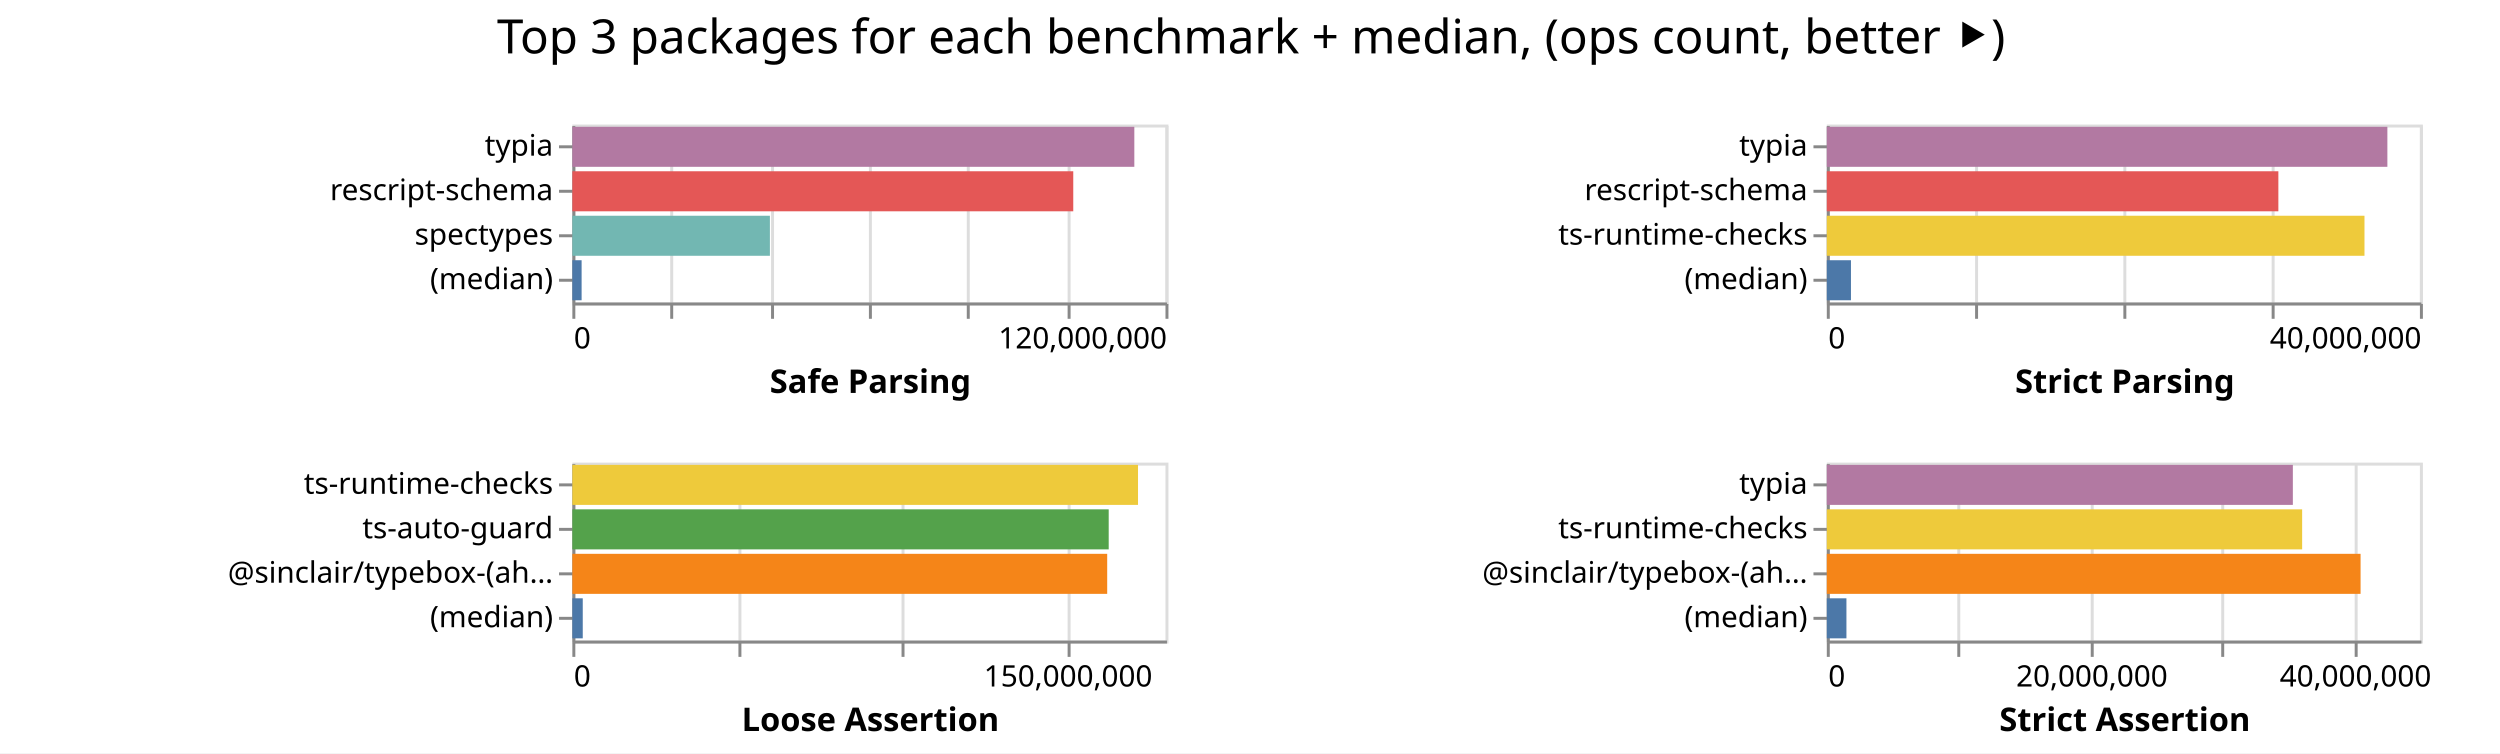
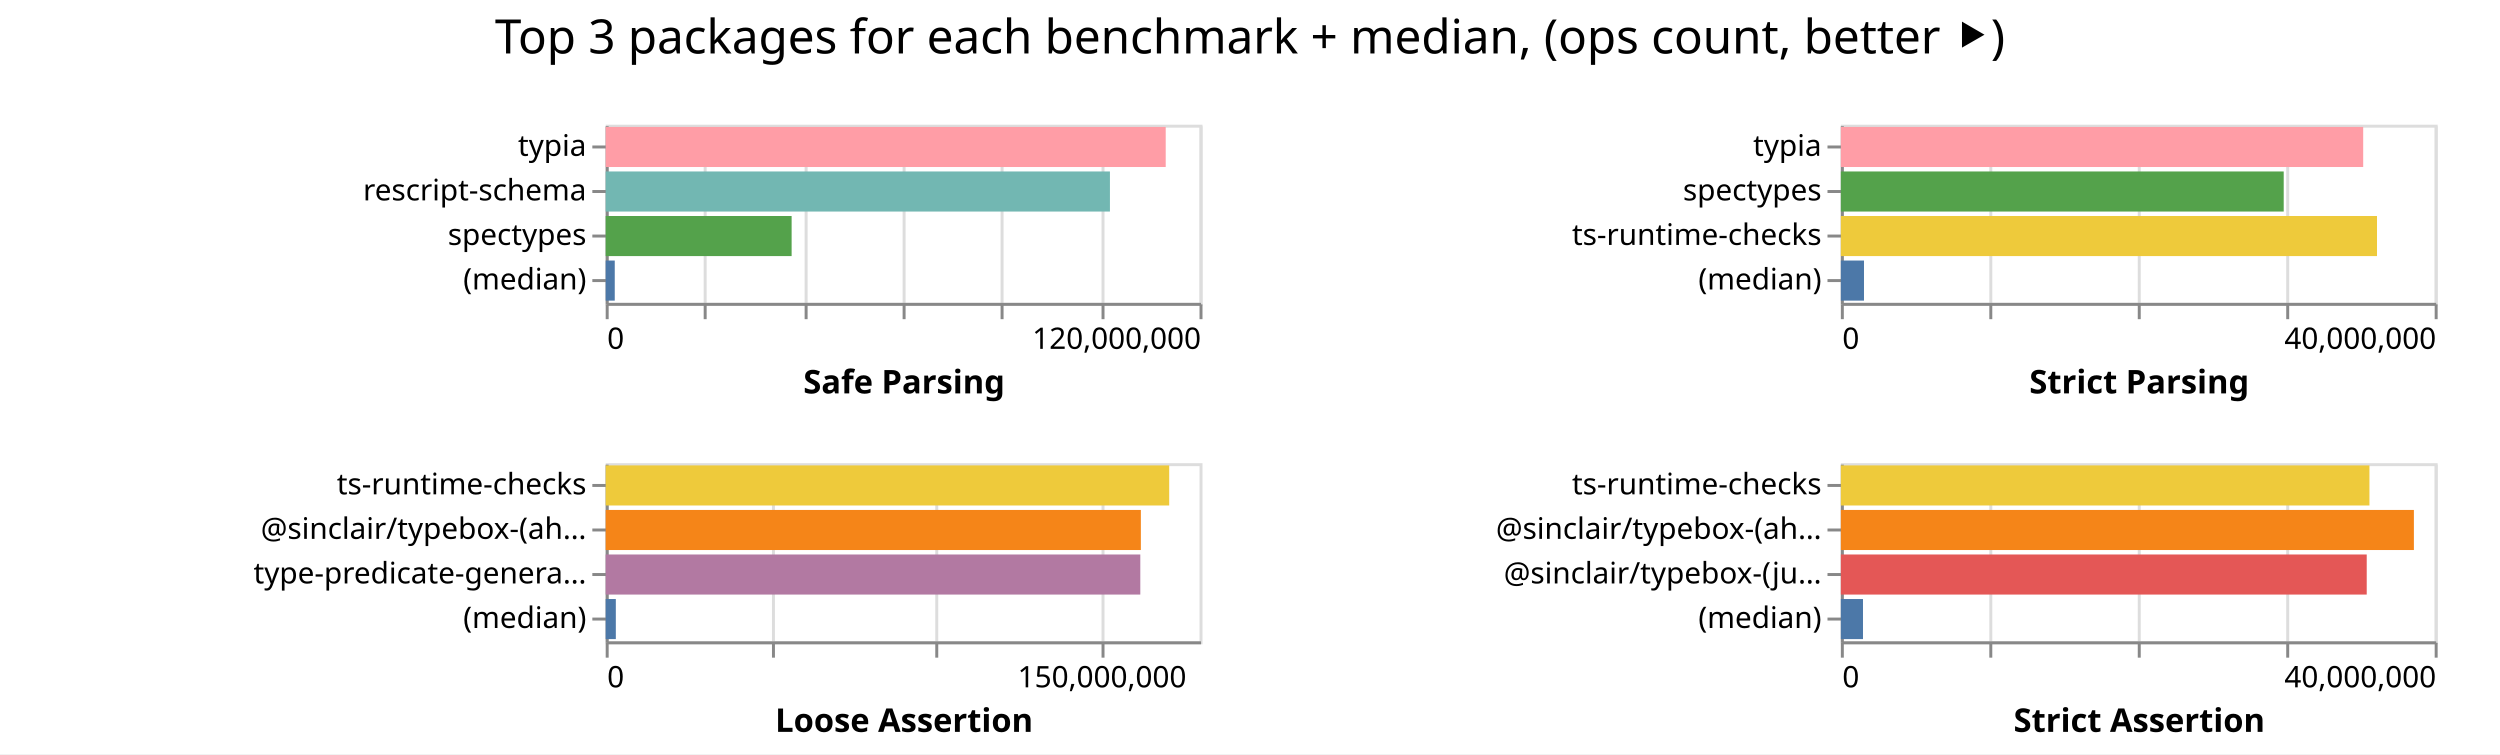
- <svg xmlns="http://www.w3.org/2000/svg" width="843" height="254" class="marks">
-   <path fill="#fff" d="M0 0h843v254H0z" />
+ <svg xmlns="http://www.w3.org/2000/svg" width="842" height="254" class="marks">
+   <path fill="#fff" d="M0 0h842v254H0z" />
  <g fill="none" stroke-miterlimit="10" aria-roledescription="group mark container" class="mark-group role-frame root">
-     <path d="M193 42" aria-hidden="true" class="background" />
+     <path d="M204 42" aria-hidden="true" class="background" />
    <g aria-roledescription="group mark container" class="mark-group role-scope child__Safe_Parsing_group">
-       <path stroke="#ddd" d="M193.5 42.5h200v60h-200Z" aria-hidden="true" class="background" />
+       <path stroke="#ddd" d="M204.5 42.5h200v60h-200Z" aria-hidden="true" class="background" />
      <g aria-hidden="true" class="mark-group role-axis">
-         <path d="M193.5 102.5" aria-hidden="true" class="background" pointer-events="none" />
+         <path d="M204.5 102.5" aria-hidden="true" class="background" pointer-events="none" />
        <g stroke="#ddd" class="mark-rule role-axis-grid" pointer-events="none">
-           <path d="M193.5 102.5v-60M226.5 102.5v-60M260.5 102.5v-60M293.5 102.5v-60M326.5 102.5v-60M360.5 102.5v-60M393.5 102.5v-60" />
+           <path d="M204.5 102.5v-60M237.5 102.5v-60M271.5 102.5v-60M304.5 102.5v-60M337.5 102.5v-60M371.5 102.5v-60M404.5 102.5v-60" />
        </g>
      </g>
      <g aria-label="X-axis titled 'Safe Parsing' for a linear scale with values from 0 to 120,000,000" aria-roledescription="axis" class="mark-group role-axis" pointer-events="none">
-         <path d="M193.5 102.5" aria-hidden="true" class="background" />
+         <path d="M204.5 102.5" aria-hidden="true" class="background" />
        <g stroke="#888" class="mark-rule role-axis-tick">
-           <path d="M193.5 102.5v5M226.5 102.5v5M260.5 102.5v5M293.5 102.5v5M326.5 102.5v5M360.5 102.5v5M393.5 102.5v5" />
+           <path d="M204.5 102.5v5M237.5 102.5v5M271.5 102.5v5M304.5 102.5v5M337.5 102.5v5M371.5 102.5v5M404.5 102.5v5" />
        </g>
        <g fill="#000" class="mark-text role-axis-label" font-family="sans-serif" font-size="10">
-           <text transform="translate(193.5 117.5)">0</text>
-           <text text-anchor="end" transform="translate(393.5 117.5)">120,000,000</text>
+           <text transform="translate(204.5 117.5)">0</text>
+           <text text-anchor="end" transform="translate(404.5 117.5)">120,000,000</text>
        </g>
-         <path stroke="#888" d="M193.5 102.5h200" class="mark-rule role-axis-domain" />
-         <text fill="#000" class="mark-text role-axis-title" font-family="sans-serif" font-size="11" font-weight="bold" text-anchor="middle" transform="translate(293.5 132.5)">Safe Parsing</text>
+         <path stroke="#888" d="M204.5 102.5h200" class="mark-rule role-axis-domain" />
+         <text fill="#000" class="mark-text role-axis-title" font-family="sans-serif" font-size="11" font-weight="bold" text-anchor="middle" transform="translate(304.5 132.5)">Safe Parsing</text>
      </g>
      <g aria-label="Y-axis for a discrete scale with 4 values: typia, rescript-schema, spectypes, (median)" aria-roledescription="axis" class="mark-group role-axis" pointer-events="none">
-         <path d="M193.5 42.5" aria-hidden="true" class="background" />
+         <path d="M204.5 42.5" aria-hidden="true" class="background" />
        <g stroke="#888" class="mark-rule role-axis-tick">
-           <path d="M193.5 49.5h-5M193.5 64.5h-5M193.5 79.5h-5M193.5 94.5h-5" />
+           <path d="M204.5 49.5h-5M204.5 64.5h-5M204.5 79.5h-5M204.5 94.5h-5" />
        </g>
        <g fill="#000" class="mark-text role-axis-label" font-family="sans-serif" font-size="10" text-anchor="end">
-           <text transform="translate(186.5 52.5)">typia</text>
-           <text transform="translate(186.5 67.5)">rescript-schema</text>
-           <text transform="translate(186.5 82.5)">spectypes</text>
-           <text transform="translate(186.5 97.5)">(median)</text>
+           <text transform="translate(197.5 52.5)">typia</text>
+           <text transform="translate(197.5 67.5)">rescript-schema</text>
+           <text transform="translate(197.5 82.5)">spectypes</text>
+           <text transform="translate(197.5 97.5)">(median)</text>
        </g>
-         <path stroke="#888" d="M193.5 42.5v60" class="mark-rule role-axis-domain" />
+         <path stroke="#888" d="M204.5 42.5v60" class="mark-rule role-axis-domain" />
      </g>
      <g aria-roledescription="rect mark container" class="mark-rect role-mark child__Safe_Parsing_marks">
-         <path fill="#b279a2" d="M193 42.75h189.496v13.5H193Z" aria-label="Safe Parsing: 113697389; name: typia" aria-roledescription="bar" />
-         <path fill="#e45756" d="M193 57.75h168.904v13.5H193Z" aria-label="Safe Parsing: 101342529; name: rescript-schema" aria-roledescription="bar" />
-         <path fill="#72b7b2" d="M193 72.75h66.61v13.5H193Z" aria-label="Safe Parsing: 39965558; name: spectypes" aria-roledescription="bar" />
-         <path fill="#4c78a8" d="M193 87.75h3.119v13.5H193Z" aria-label="Safe Parsing: 1871222.5; name: (median)" aria-roledescription="bar" />
+         <path fill="#ff9da6" d="M204 42.75h188.613v13.5H204Z" aria-label="Safe Parsing: 113167691; name: typia" aria-roledescription="bar" />
+         <path fill="#72b7b2" d="M204 57.75h169.825v13.5H204Z" aria-label="Safe Parsing: 101894958; name: rescript-schema" aria-roledescription="bar" />
+         <path fill="#54a24b" d="M204 72.75h62.619v13.5H204Z" aria-label="Safe Parsing: 37571371; name: spectypes" aria-roledescription="bar" />
+         <path fill="#4c78a8" d="M204 87.75h3.049v13.5H204Z" aria-label="Safe Parsing: 1829239.5; name: (median)" aria-roledescription="bar" />
      </g>
    </g>
    <g aria-roledescription="group mark container" class="mark-group role-scope child__Strict_Parsing_group">
-       <path stroke="#ddd" d="M616.5 42.5h200v60h-200Z" aria-hidden="true" class="background" />
+       <path stroke="#ddd" d="M620.5 42.5h200v60h-200Z" aria-hidden="true" class="background" />
      <g aria-hidden="true" class="mark-group role-axis">
-         <path d="M616.5 102.5" aria-hidden="true" class="background" pointer-events="none" />
+         <path d="M620.5 102.5" aria-hidden="true" class="background" pointer-events="none" />
        <g stroke="#ddd" class="mark-rule role-axis-grid" pointer-events="none">
-           <path d="M616.5 102.5v-60M666.5 102.5v-60M716.5 102.5v-60M766.5 102.5v-60M816.5 102.5v-60" />
+           <path d="M620.5 102.5v-60M670.5 102.5v-60M720.5 102.5v-60M770.5 102.5v-60M820.5 102.5v-60" />
        </g>
      </g>
      <g aria-label="X-axis titled 'Strict Parsing' for a linear scale with values from 0 to 40,000,000" aria-roledescription="axis" class="mark-group role-axis" pointer-events="none">
-         <path d="M616.5 102.5" aria-hidden="true" class="background" />
+         <path d="M620.5 102.5" aria-hidden="true" class="background" />
        <g stroke="#888" class="mark-rule role-axis-tick">
-           <path d="M616.5 102.5v5M666.5 102.5v5M716.5 102.5v5M766.5 102.5v5M816.5 102.5v5" />
+           <path d="M620.5 102.5v5M670.5 102.5v5M720.5 102.5v5M770.5 102.5v5M820.5 102.5v5" />
        </g>
        <g fill="#000" class="mark-text role-axis-label" font-family="sans-serif" font-size="10">
-           <text transform="translate(616.5 117.5)">0</text>
-           <text text-anchor="end" transform="translate(816.5 117.5)">40,000,000</text>
+           <text transform="translate(620.5 117.5)">0</text>
+           <text text-anchor="end" transform="translate(820.5 117.5)">40,000,000</text>
        </g>
-         <path stroke="#888" d="M616.5 102.5h200" class="mark-rule role-axis-domain" />
-         <text fill="#000" class="mark-text role-axis-title" font-family="sans-serif" font-size="11" font-weight="bold" text-anchor="middle" transform="translate(716.5 132.5)">Strict Parsing</text>
+         <path stroke="#888" d="M620.5 102.5h200" class="mark-rule role-axis-domain" />
+         <text fill="#000" class="mark-text role-axis-title" font-family="sans-serif" font-size="11" font-weight="bold" text-anchor="middle" transform="translate(720.5 132.5)">Strict Parsing</text>
      </g>
-       <g aria-label="Y-axis for a discrete scale with 4 values: typia, rescript-schema, ts-runtime-checks, (median)" aria-roledescription="axis" class="mark-group role-axis" pointer-events="none">
-         <path d="M616.5 42.5" aria-hidden="true" class="background" />
+       <g aria-label="Y-axis for a discrete scale with 4 values: typia, spectypes, ts-runtime-checks, (median)" aria-roledescription="axis" class="mark-group role-axis" pointer-events="none">
+         <path d="M620.5 42.5" aria-hidden="true" class="background" />
        <g stroke="#888" class="mark-rule role-axis-tick">
-           <path d="M616.5 49.5h-5M616.5 64.5h-5M616.5 79.5h-5M616.5 94.5h-5" />
+           <path d="M620.5 49.5h-5M620.5 64.5h-5M620.5 79.5h-5M620.5 94.5h-5" />
        </g>
        <g fill="#000" class="mark-text role-axis-label" font-family="sans-serif" font-size="10" text-anchor="end">
-           <text transform="translate(609.5 52.5)">typia</text>
-           <text transform="translate(609.5 67.5)">rescript-schema</text>
-           <text transform="translate(609.5 82.5)">ts-runtime-checks</text>
-           <text transform="translate(609.5 97.5)">(median)</text>
+           <text transform="translate(613.5 52.5)">typia</text>
+           <text transform="translate(613.5 67.5)">spectypes</text>
+           <text transform="translate(613.5 82.5)">ts-runtime-checks</text>
+           <text transform="translate(613.5 97.5)">(median)</text>
        </g>
-         <path stroke="#888" d="M616.5 42.5v60" class="mark-rule role-axis-domain" />
+         <path stroke="#888" d="M620.5 42.5v60" class="mark-rule role-axis-domain" />
      </g>
      <g aria-roledescription="rect mark container" class="mark-rect role-mark child__Strict_Parsing_marks">
-         <path fill="#b279a2" d="M616 42.75h189.024v13.5H616Z" aria-label="Strict Parsing: 37804895; name: typia" aria-roledescription="bar" />
-         <path fill="#e45756" d="M616 57.75h152.264v13.5H616Z" aria-label="Strict Parsing: 30452739; name: rescript-schema" aria-roledescription="bar" />
-         <path fill="#eeca3b" d="M616 72.75h181.304v13.5H616Z" aria-label="Strict Parsing: 36260702; name: ts-runtime-checks" aria-roledescription="bar" />
-         <path fill="#4c78a8" d="M616 87.75h8.144v13.5H616Z" aria-label="Strict Parsing: 1628878; name: (median)" aria-roledescription="bar" />
+         <path fill="#ff9da6" d="M620 42.75h175.924v13.5H620Z" aria-label="Strict Parsing: 35184817; name: typia" aria-roledescription="bar" />
+         <path fill="#54a24b" d="M620 57.75h149.154v13.5H620Z" aria-label="Strict Parsing: 29830804; name: spectypes" aria-roledescription="bar" />
+         <path fill="#eeca3b" d="M620 72.75h180.575v13.5H620Z" aria-label="Strict Parsing: 36114991; name: ts-runtime-checks" aria-roledescription="bar" />
+         <path fill="#4c78a8" d="M620 87.75h7.792v13.5H620Z" aria-label="Strict Parsing: 1558484; name: (median)" aria-roledescription="bar" />
      </g>
    </g>
    <g aria-roledescription="group mark container" class="mark-group role-scope child__Loose_Assertion_group">
-       <path stroke="#ddd" d="M193.5 156.5h200v60h-200Z" aria-hidden="true" class="background" />
+       <path stroke="#ddd" d="M204.5 156.5h200v60h-200Z" aria-hidden="true" class="background" />
      <g aria-hidden="true" class="mark-group role-axis">
-         <path d="M193.5 216.5" aria-hidden="true" class="background" pointer-events="none" />
+         <path d="M204.5 216.5" aria-hidden="true" class="background" pointer-events="none" />
        <g stroke="#ddd" class="mark-rule role-axis-grid" pointer-events="none">
-           <path d="M193.5 216.5v-60M249.5 216.5v-60M304.5 216.5v-60M360.5 216.5v-60" />
+           <path d="M204.5 216.5v-60M260.5 216.5v-60M315.5 216.5v-60M371.5 216.5v-60" />
        </g>
      </g>
      <g aria-label="X-axis titled 'Loose Assertion' for a linear scale with values from 0 to 180,000,000" aria-roledescription="axis" class="mark-group role-axis" pointer-events="none">
-         <path d="M193.5 216.5" aria-hidden="true" class="background" />
+         <path d="M204.5 216.5" aria-hidden="true" class="background" />
        <g stroke="#888" class="mark-rule role-axis-tick">
-           <path d="M193.5 216.5v5M249.5 216.5v5M304.5 216.5v5M360.5 216.5v5" />
+           <path d="M204.5 216.5v5M260.5 216.5v5M315.5 216.5v5M371.5 216.5v5" />
        </g>
        <g fill="#000" class="mark-text role-axis-label" font-family="sans-serif" font-size="10">
-           <text transform="translate(193.5 231.5)">0</text>
-           <text text-anchor="middle" transform="translate(360.167 231.5)">150,000,000</text>
+           <text transform="translate(204.5 231.5)">0</text>
+           <text text-anchor="middle" transform="translate(371.167 231.5)">150,000,000</text>
        </g>
-         <path stroke="#888" d="M193.5 216.5h200" class="mark-rule role-axis-domain" />
-         <text fill="#000" class="mark-text role-axis-title" font-family="sans-serif" font-size="11" font-weight="bold" text-anchor="middle" transform="translate(293.5 246.5)">Loose Assertion</text>
+         <path stroke="#888" d="M204.5 216.5h200" class="mark-rule role-axis-domain" />
+         <text fill="#000" class="mark-text role-axis-title" font-family="sans-serif" font-size="11" font-weight="bold" text-anchor="middle" transform="translate(304.5 246.5)">Loose Assertion</text>
      </g>
-       <g aria-label="Y-axis for a discrete scale with 4 values: ts-runtime-checks, ts-auto-guard, @sinclair/typebox-(ahead-of-time), (median)" aria-roledescription="axis" class="mark-group role-axis" pointer-events="none">
-         <path d="M193.5 156.5" aria-hidden="true" class="background" />
+       <g aria-label="Y-axis for a discrete scale with 4 values: ts-runtime-checks, @sinclair/typebox-(ahead-of-time), type-predicate-generator, (median)" aria-roledescription="axis" class="mark-group role-axis" pointer-events="none">
+         <path d="M204.5 156.5" aria-hidden="true" class="background" />
        <g stroke="#888" class="mark-rule role-axis-tick">
-           <path d="M193.5 163.5h-5M193.5 178.5h-5M193.5 193.5h-5M193.5 208.5h-5" />
+           <path d="M204.5 163.5h-5M204.5 178.5h-5M204.5 193.5h-5M204.5 208.5h-5" />
        </g>
        <g fill="#000" class="mark-text role-axis-label" font-family="sans-serif" font-size="10" text-anchor="end">
-           <text transform="translate(186.5 166.5)">ts-runtime-checks</text>
-           <text transform="translate(186.5 181.5)">ts-auto-guard</text>
-           <text transform="translate(186.5 196.5)">@sinclair/typebox-(ah…</text>
-           <text transform="translate(186.5 211.5)">(median)</text>
+           <text transform="translate(197.5 166.5)">ts-runtime-checks</text>
+           <text transform="translate(197.5 181.5)">@sinclair/typebox-(ah…</text>
+           <text transform="translate(197.5 196.5)">type-predicate-genera…</text>
+           <text transform="translate(197.5 211.5)">(median)</text>
        </g>
-         <path stroke="#888" d="M193.5 156.5v60" class="mark-rule role-axis-domain" />
+         <path stroke="#888" d="M204.5 156.5v60" class="mark-rule role-axis-domain" />
      </g>
      <g aria-roledescription="rect mark container" class="mark-rect role-mark child__Loose_Assertion_marks">
-         <path fill="#eeca3b" d="M193 156.75h190.739v13.5H193Z" aria-label="Loose Assertion: 171665144; name: ts-runtime-checks" aria-roledescription="bar" />
-         <path fill="#54a24b" d="M193 171.75h180.853v13.5H193Z" aria-label="Loose Assertion: 162767513; name: ts-auto-guard" aria-roledescription="bar" />
-         <path fill="#f58518" d="M193 186.75h180.346v13.5H193Z" aria-label="Loose Assertion: 162311273; name: @sinclair/typebox-(ahead-of-time)" aria-roledescription="bar" />
-         <path fill="#4c78a8" d="M193 201.75h3.505v13.5H193Z" aria-label="Loose Assertion: 3154898; name: (median)" aria-roledescription="bar" />
+         <path fill="#eeca3b" d="M204 156.75h189.787v13.5H204Z" aria-label="Loose Assertion: 170808069; name: ts-runtime-checks" aria-roledescription="bar" />
+         <path fill="#f58518" d="M204 171.75h180.241v13.5H204Z" aria-label="Loose Assertion: 162217145; name: @sinclair/typebox-(ahead-of-time)" aria-roledescription="bar" />
+         <path fill="#b279a2" d="M204 186.75h180.054v13.5H204Z" aria-label="Loose Assertion: 162048695; name: type-predicate-generator" aria-roledescription="bar" />
+         <path fill="#4c78a8" d="M204 201.75h3.41v13.5H204Z" aria-label="Loose Assertion: 3068658; name: (median)" aria-roledescription="bar" />
      </g>
    </g>
    <g aria-roledescription="group mark container" class="mark-group role-scope child__Strict_Assertion_group">
-       <path stroke="#ddd" d="M616.5 156.5h200v60h-200Z" aria-hidden="true" class="background" />
+       <path stroke="#ddd" d="M620.5 156.5h200v60h-200Z" aria-hidden="true" class="background" />
      <g aria-hidden="true" class="mark-group role-axis">
-         <path d="M616.5 216.5" aria-hidden="true" class="background" pointer-events="none" />
+         <path d="M620.5 216.5" aria-hidden="true" class="background" pointer-events="none" />
        <g stroke="#ddd" class="mark-rule role-axis-grid" pointer-events="none">
-           <path d="M616.5 216.5v-60M660.5 216.5v-60M705.5 216.5v-60M749.5 216.5v-60M794.5 216.5v-60" />
+           <path d="M620.5 216.5v-60M670.5 216.5v-60M720.5 216.5v-60M770.5 216.5v-60M820.5 216.5v-60" />
        </g>
      </g>
-       <g aria-label="X-axis titled 'Strict Assertion' for a linear scale with values from 0 to 45,000,000" aria-roledescription="axis" class="mark-group role-axis" pointer-events="none">
-         <path d="M616.5 216.5" aria-hidden="true" class="background" />
+       <g aria-label="X-axis titled 'Strict Assertion' for a linear scale with values from 0 to 40,000,000" aria-roledescription="axis" class="mark-group role-axis" pointer-events="none">
+         <path d="M620.5 216.5" aria-hidden="true" class="background" />
        <g stroke="#888" class="mark-rule role-axis-tick">
-           <path d="M616.5 216.5v5M660.5 216.5v5M705.5 216.5v5M749.5 216.5v5M794.5 216.5v5" />
+           <path d="M620.5 216.5v5M670.5 216.5v5M720.5 216.5v5M770.5 216.5v5M820.5 216.5v5" />
        </g>
        <g fill="#000" class="mark-text role-axis-label" font-family="sans-serif" font-size="10">
-           <text transform="translate(616.5 231.5)">0</text>
-           <text text-anchor="middle" transform="translate(705.389 231.5)">20,000,000</text>
-           <text text-anchor="middle" transform="translate(794.278 231.5)">40,000,000</text>
+           <text transform="translate(620.5 231.5)">0</text>
+           <text text-anchor="end" transform="translate(820.5 231.5)">40,000,000</text>
        </g>
-         <path stroke="#888" d="M616.5 216.5h200" class="mark-rule role-axis-domain" />
-         <text fill="#000" class="mark-text role-axis-title" font-family="sans-serif" font-size="11" font-weight="bold" text-anchor="middle" transform="translate(716.5 246.5)">Strict Assertion</text>
+         <path stroke="#888" d="M620.5 216.5h200" class="mark-rule role-axis-domain" />
+         <text fill="#000" class="mark-text role-axis-title" font-family="sans-serif" font-size="11" font-weight="bold" text-anchor="middle" transform="translate(720.5 246.5)">Strict Assertion</text>
      </g>
-       <g aria-label="Y-axis for a discrete scale with 4 values: typia, ts-runtime-checks, @sinclair/typebox-(ahead-of-time), (median)" aria-roledescription="axis" class="mark-group role-axis" pointer-events="none">
-         <path d="M616.5 156.5" aria-hidden="true" class="background" />
+       <g aria-label="Y-axis for a discrete scale with 4 values: ts-runtime-checks, @sinclair/typebox-(ahead-of-time), @sinclair/typebox-(just-in-time), (median)" aria-roledescription="axis" class="mark-group role-axis" pointer-events="none">
+         <path d="M620.5 156.5" aria-hidden="true" class="background" />
        <g stroke="#888" class="mark-rule role-axis-tick">
-           <path d="M616.5 163.5h-5M616.5 178.5h-5M616.5 193.5h-5M616.5 208.5h-5" />
+           <path d="M620.5 163.5h-5M620.5 178.5h-5M620.5 193.5h-5M620.5 208.5h-5" />
        </g>
        <g fill="#000" class="mark-text role-axis-label" font-family="sans-serif" font-size="10" text-anchor="end">
-           <text transform="translate(609.5 166.5)">typia</text>
-           <text transform="translate(609.5 181.5)">ts-runtime-checks</text>
-           <text transform="translate(609.5 196.5)">@sinclair/typebox-(ah…</text>
-           <text transform="translate(609.5 211.5)">(median)</text>
+           <text transform="translate(613.5 166.5)">ts-runtime-checks</text>
+           <text transform="translate(613.5 181.5)">@sinclair/typebox-(ah…</text>
+           <text transform="translate(613.5 196.5)">@sinclair/typebox-(ju…</text>
+           <text transform="translate(613.5 211.5)">(median)</text>
        </g>
-         <path stroke="#888" d="M616.5 156.5v60" class="mark-rule role-axis-domain" />
+         <path stroke="#888" d="M620.5 156.5v60" class="mark-rule role-axis-domain" />
      </g>
      <g aria-roledescription="rect mark container" class="mark-rect role-mark child__Strict_Assertion_marks">
-         <path fill="#b279a2" d="M616 156.75h157.15v13.5H616Z" aria-label="Strict Assertion: 35358857; name: typia" aria-roledescription="bar" />
-         <path fill="#eeca3b" d="M616 171.75h160.283v13.5H616Z" aria-label="Strict Assertion: 36063783; name: ts-runtime-checks" aria-roledescription="bar" />
-         <path fill="#f58518" d="M616 186.75h179.985v13.5H616Z" aria-label="Strict Assertion: 40496676; name: @sinclair/typebox-(ahead-of-time)" aria-roledescription="bar" />
-         <path fill="#4c78a8" d="M616 201.75h6.618v13.5H616Z" aria-label="Strict Assertion: 1489121; name: (median)" aria-roledescription="bar" />
+         <path fill="#eeca3b" d="M620 156.75h178.03v13.5H620Z" aria-label="Strict Assertion: 35606006; name: ts-runtime-checks" aria-roledescription="bar" />
+         <path fill="#f58518" d="M620 171.75h192.997v13.5H620Z" aria-label="Strict Assertion: 38599432; name: @sinclair/typebox-(ahead-of-time)" aria-roledescription="bar" />
+         <path fill="#e45756" d="M620 186.75h177.112v13.5H620Z" aria-label="Strict Assertion: 35422376; name: @sinclair/typebox-(just-in-time)" aria-roledescription="bar" />
+         <path fill="#4c78a8" d="M620 201.75h7.455v13.5H620Z" aria-label="Strict Assertion: 1490978; name: (median)" aria-roledescription="bar" />
      </g>
    </g>
    <g class="mark-group role-title">
-       <path d="M421.889 5" aria-hidden="true" class="background" pointer-events="none" />
-       <text fill="#000" aria-label="Title text 'Top 3 packages for each benchmark + median, (ops count, better ⯈)'" aria-roledescription="title" class="mark-text role-title-text" font-family="sans-serif" font-size="16" pointer-events="none" text-anchor="middle" transform="translate(421.889 18)">Top 3 packages for each benchmark + median, (ops count, better ⯈)</text>
+       <path d="M421 5" aria-hidden="true" class="background" pointer-events="none" />
+       <text fill="#000" aria-label="Title text 'Top 3 packages for each benchmark + median, (ops count, better ⯈)'" aria-roledescription="title" class="mark-text role-title-text" font-family="sans-serif" font-size="16" pointer-events="none" text-anchor="middle" transform="translate(421 18)">Top 3 packages for each benchmark + median, (ops count, better ⯈)</text>
    </g>
  </g>
</svg>
